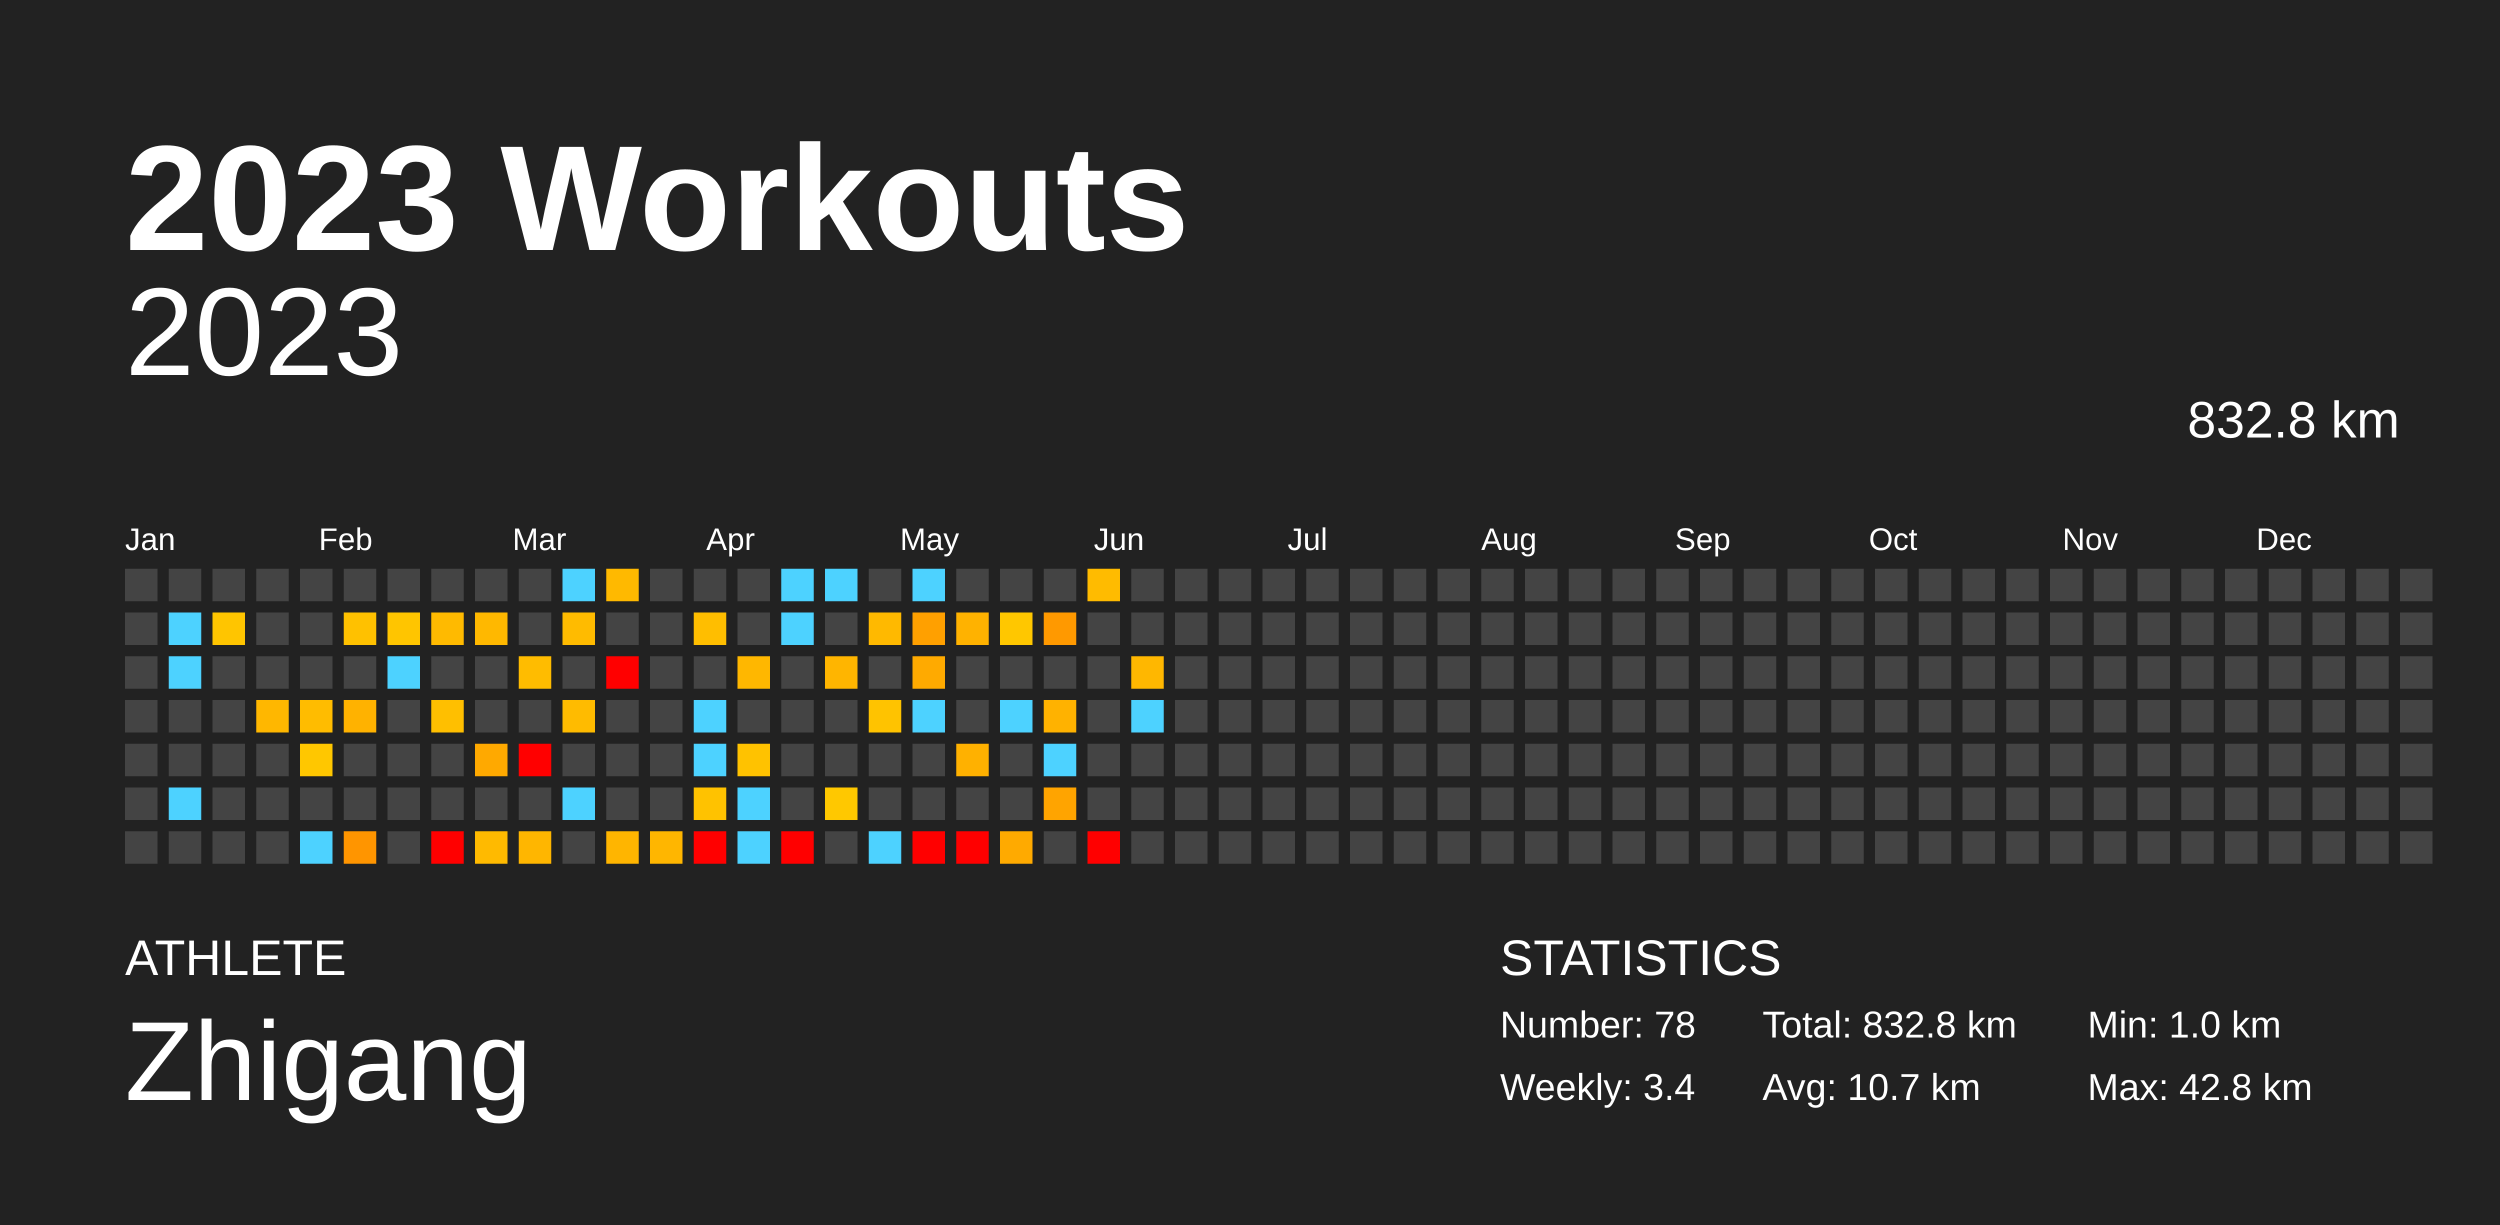
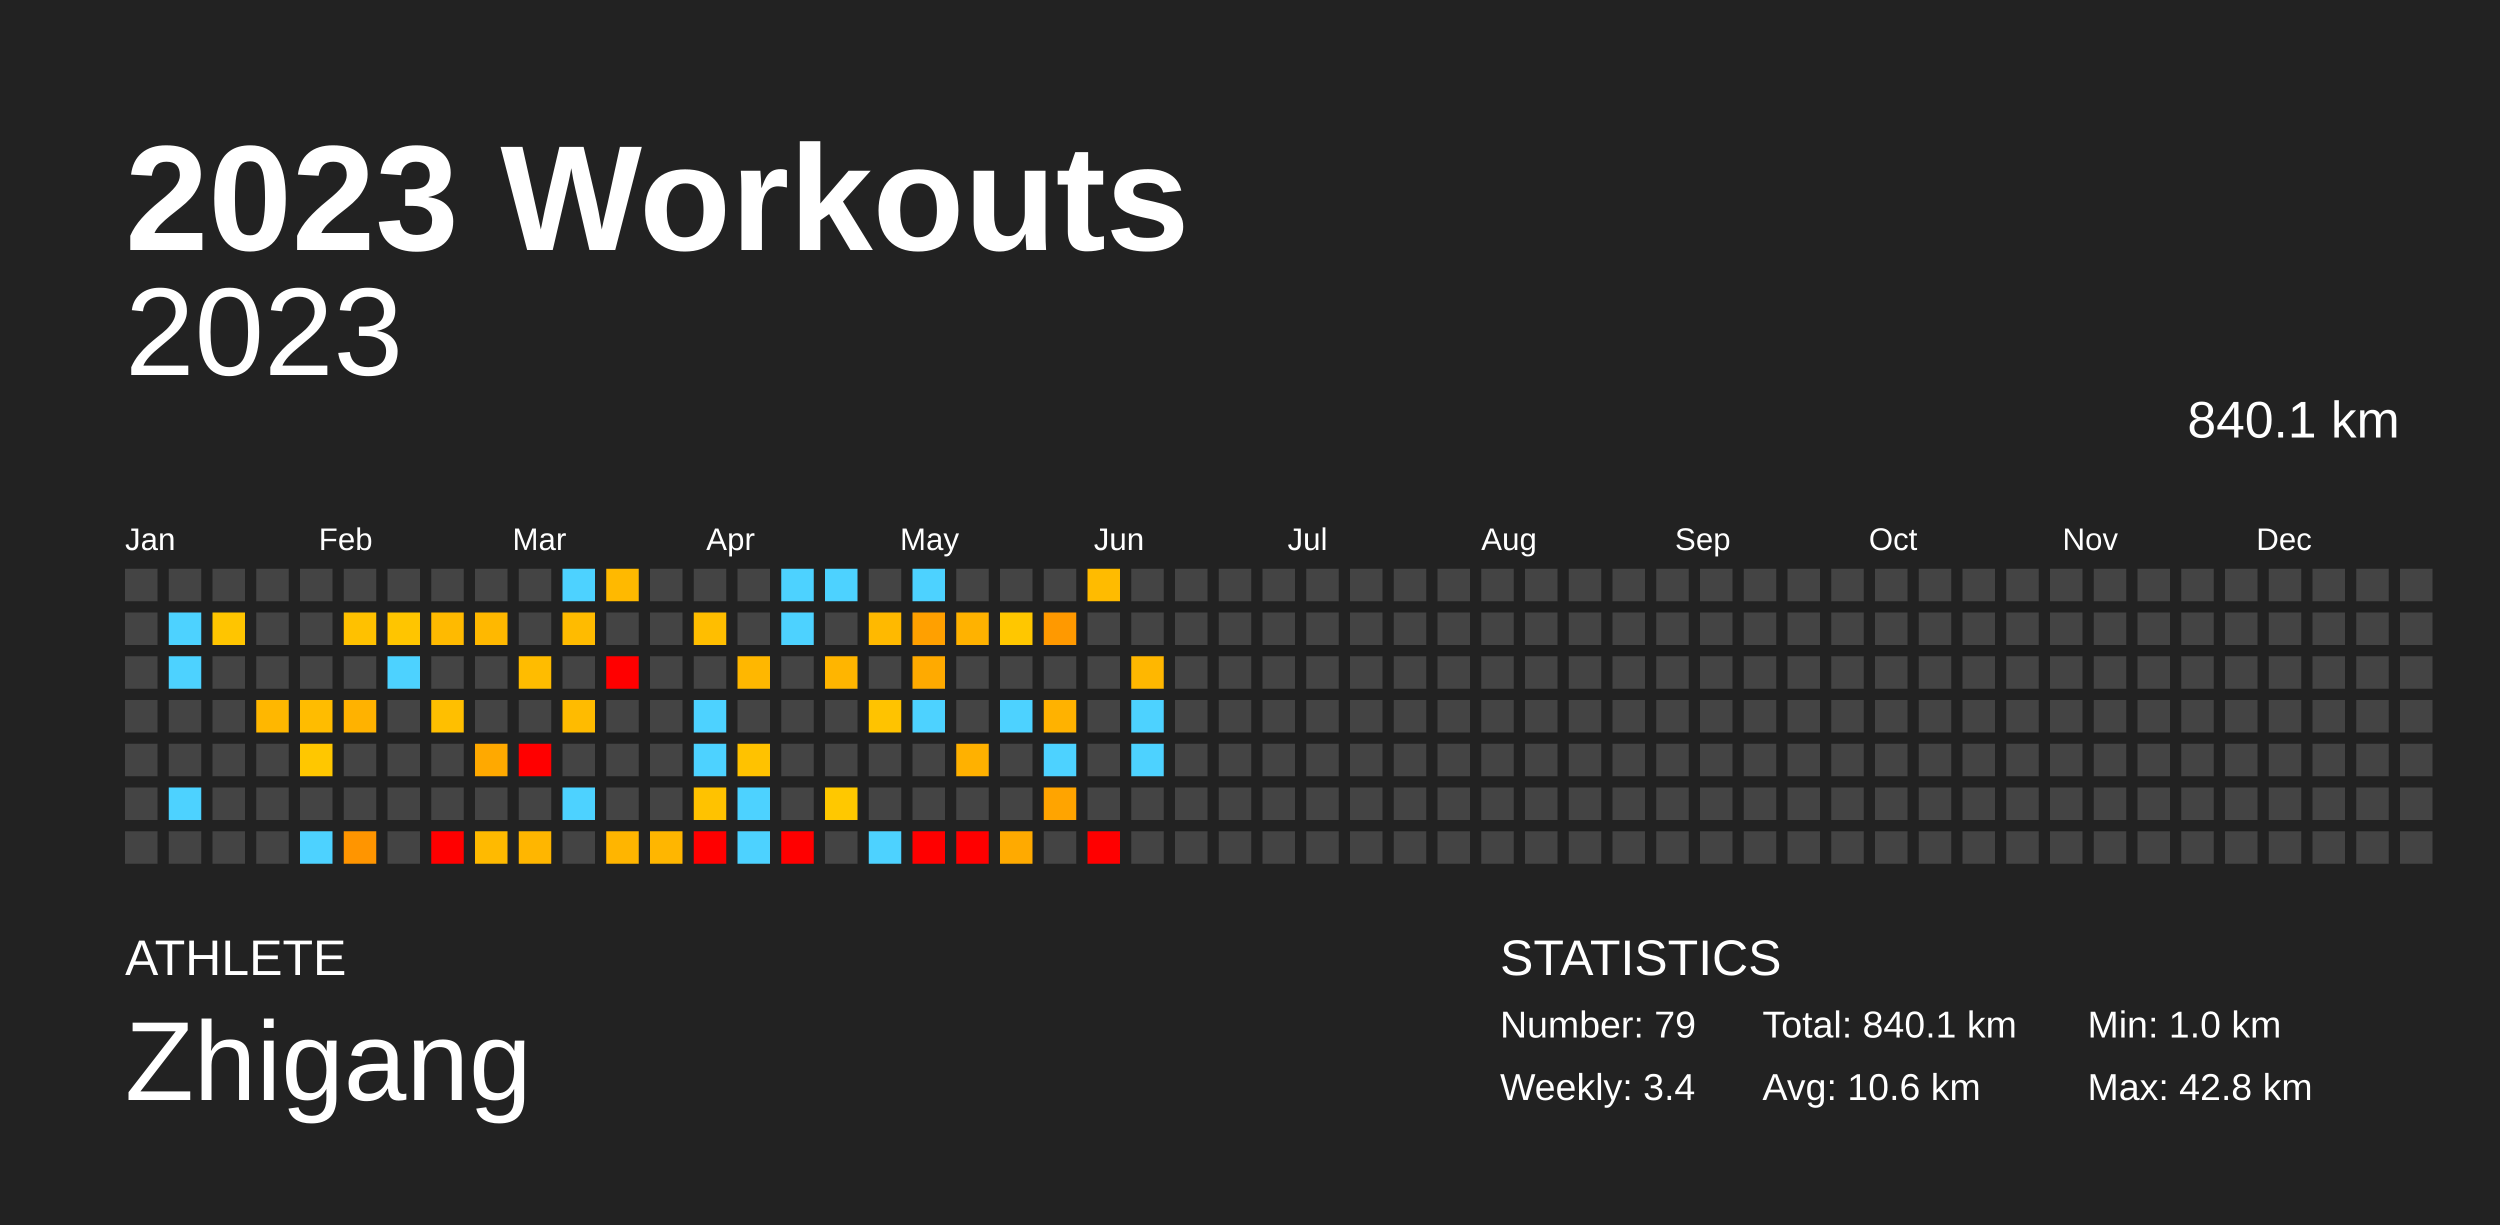
<svg xmlns="http://www.w3.org/2000/svg" baseProfile="full" height="98mm" version="1.1" viewBox="0,0,200,98" width="200mm">
  <defs />
  <rect fill="#222222" height="98" width="200" x="0" y="0" />
  <text fill="#FFFFFF" style="font-size:12px; font-family:Arial; font-weight:bold;" x="10" y="20">2023 Workouts</text>
  <text fill="#FFFFFF" style="font-size:4px; font-family:Arial" x="10" y="78">ATHLETE</text>
  <text fill="#FFFFFF" style="font-size:9px; font-family:Arial" x="10" y="88">Zhigang</text>
  <text fill="#FFFFFF" style="font-size:4px; font-family:Arial" x="120" y="78">STATISTICS</text>
-   <text fill="#FFFFFF" style="font-size:3px; font-family:Arial" x="120" y="83">Number: 78</text>
+   <text fill="#FFFFFF" style="font-size:3px; font-family:Arial" x="120" y="83">Number: 79</text>
  <text fill="#FFFFFF" style="font-size:3px; font-family:Arial" x="120" y="88">Weekly: 3.4</text>
-   <text fill="#FFFFFF" style="font-size:3px; font-family:Arial" x="141" y="83">Total: 832.8 km</text>
-   <text fill="#FFFFFF" style="font-size:3px; font-family:Arial" x="141" y="88">Avg: 10.7 km</text>
+   <text fill="#FFFFFF" style="font-size:3px; font-family:Arial" x="141" y="83">Total: 840.1 km</text>
+   <text fill="#FFFFFF" style="font-size:3px; font-family:Arial" x="141" y="88">Avg: 10.6 km</text>
  <text fill="#FFFFFF" style="font-size:3px; font-family:Arial" x="167" y="83">Min: 1.0 km</text>
  <text fill="#FFFFFF" style="font-size:3px; font-family:Arial" x="167" y="88">Max: 42.8 km</text>
  <text alignment-baseline="hanging" fill="#FFFFFF" style="font-size:10.0px; font-family:Arial;" x="10" y="30">2023</text>
-   <text alignment-baseline="hanging" fill="#FFFFFF" style="font-size:4.125px; font-family:Arial;" x="175" y="35">832.8 km</text>
+   <text alignment-baseline="hanging" fill="#FFFFFF" style="font-size:4.125px; font-family:Arial;" x="175" y="35">840.1 km</text>
  <text fill="#FFFFFF" style="font-size:2.5px; font-family:Arial" x="10.0" y="44">Jan</text>
  <text fill="#FFFFFF" style="font-size:2.5px; font-family:Arial" x="25.5" y="44">Feb</text>
  <text fill="#FFFFFF" style="font-size:2.5px; font-family:Arial" x="41.0" y="44">Mar</text>
  <text fill="#FFFFFF" style="font-size:2.5px; font-family:Arial" x="56.5" y="44">Apr</text>
  <text fill="#FFFFFF" style="font-size:2.5px; font-family:Arial" x="72.0" y="44">May</text>
  <text fill="#FFFFFF" style="font-size:2.5px; font-family:Arial" x="87.5" y="44">Jun</text>
  <text fill="#FFFFFF" style="font-size:2.5px; font-family:Arial" x="103.0" y="44">Jul</text>
  <text fill="#FFFFFF" style="font-size:2.5px; font-family:Arial" x="118.5" y="44">Aug</text>
  <text fill="#FFFFFF" style="font-size:2.5px; font-family:Arial" x="134.0" y="44">Sep</text>
  <text fill="#FFFFFF" style="font-size:2.5px; font-family:Arial" x="149.5" y="44">Oct</text>
  <text fill="#FFFFFF" style="font-size:2.5px; font-family:Arial" x="165.0" y="44">Nov</text>
  <text fill="#FFFFFF" style="font-size:2.5px; font-family:Arial" x="180.5" y="44">Dec</text>
  <rect fill="#444444" height="2.6" width="2.6" x="10.0" y="45.5" />
  <rect fill="#444444" height="2.6" width="2.6" x="10.0" y="49.0" />
  <rect fill="#444444" height="2.6" width="2.6" x="10.0" y="52.5" />
  <rect fill="#444444" height="2.6" width="2.6" x="10.0" y="56.0" />
  <rect fill="#444444" height="2.6" width="2.6" x="10.0" y="59.5" />
  <rect fill="#444444" height="2.6" width="2.6" x="10.0" y="63.0" />
  <rect fill="#444444" height="2.6" width="2.6" x="10.0" y="66.5" />
  <rect fill="#444444" height="2.6" width="2.6" x="13.5" y="45.5" />
  <rect fill="#4dd2ff" height="2.6" width="2.6" x="13.5" y="49.0" />
  <rect fill="#4dd2ff" height="2.6" width="2.6" x="13.5" y="52.5" />
  <rect fill="#444444" height="2.6" width="2.6" x="13.5" y="56.0" />
  <rect fill="#444444" height="2.6" width="2.6" x="13.5" y="59.5" />
  <rect fill="#4dd2ff" height="2.6" width="2.6" x="13.5" y="63.0" />
  <rect fill="#444444" height="2.6" width="2.6" x="13.5" y="66.5" />
  <rect fill="#444444" height="2.6" width="2.6" x="17.0" y="45.5" />
  <rect fill="#ffc500" height="2.6" width="2.6" x="17.0" y="49.0" />
  <rect fill="#444444" height="2.6" width="2.6" x="17.0" y="52.5" />
  <rect fill="#444444" height="2.6" width="2.6" x="17.0" y="56.0" />
  <rect fill="#444444" height="2.6" width="2.6" x="17.0" y="59.5" />
  <rect fill="#444444" height="2.6" width="2.6" x="17.0" y="63.0" />
  <rect fill="#444444" height="2.6" width="2.6" x="17.0" y="66.5" />
  <rect fill="#444444" height="2.6" width="2.6" x="20.5" y="45.5" />
  <rect fill="#444444" height="2.6" width="2.6" x="20.5" y="49.0" />
  <rect fill="#444444" height="2.6" width="2.6" x="20.5" y="52.5" />
  <rect fill="#ffb700" height="2.6" width="2.6" x="20.5" y="56.0" />
  <rect fill="#444444" height="2.6" width="2.6" x="20.5" y="59.5" />
  <rect fill="#444444" height="2.6" width="2.6" x="20.5" y="63.0" />
  <rect fill="#444444" height="2.6" width="2.6" x="20.5" y="66.5" />
  <rect fill="#444444" height="2.6" width="2.6" x="24.0" y="45.5" />
  <rect fill="#444444" height="2.6" width="2.6" x="24.0" y="49.0" />
  <rect fill="#444444" height="2.6" width="2.6" x="24.0" y="52.5" />
  <rect fill="#ffbc00" height="2.6" width="2.6" x="24.0" y="56.0" />
  <rect fill="#ffc700" height="2.6" width="2.6" x="24.0" y="59.5" />
  <rect fill="#444444" height="2.6" width="2.6" x="24.0" y="63.0" />
  <rect fill="#4dd2ff" height="2.6" width="2.6" x="24.0" y="66.5" />
  <rect fill="#444444" height="2.6" width="2.6" x="27.5" y="45.5" />
  <rect fill="#ffc100" height="2.6" width="2.6" x="27.5" y="49.0" />
  <rect fill="#444444" height="2.6" width="2.6" x="27.5" y="52.5" />
  <rect fill="#ffb200" height="2.6" width="2.6" x="27.5" y="56.0" />
  <rect fill="#444444" height="2.6" width="2.6" x="27.5" y="59.5" />
  <rect fill="#444444" height="2.6" width="2.6" x="27.5" y="63.0" />
  <rect fill="#ff9500" height="2.6" width="2.6" x="27.5" y="66.5" />
  <rect fill="#444444" height="2.6" width="2.6" x="31.0" y="45.5" />
  <rect fill="#ffc500" height="2.6" width="2.6" x="31.0" y="49.0" />
  <rect fill="#4dd2ff" height="2.6" width="2.6" x="31.0" y="52.5" />
  <rect fill="#444444" height="2.6" width="2.6" x="31.0" y="56.0" />
  <rect fill="#444444" height="2.6" width="2.6" x="31.0" y="59.5" />
  <rect fill="#444444" height="2.6" width="2.6" x="31.0" y="63.0" />
  <rect fill="#444444" height="2.6" width="2.6" x="31.0" y="66.5" />
  <rect fill="#444444" height="2.6" width="2.6" x="34.5" y="45.5" />
  <rect fill="#ffba00" height="2.6" width="2.6" x="34.5" y="49.0" />
  <rect fill="#444444" height="2.6" width="2.6" x="34.5" y="52.5" />
  <rect fill="#ffbf00" height="2.6" width="2.6" x="34.5" y="56.0" />
  <rect fill="#444444" height="2.6" width="2.6" x="34.5" y="59.5" />
  <rect fill="#444444" height="2.6" width="2.6" x="34.5" y="63.0" />
  <rect fill="red" height="2.6" width="2.6" x="34.5" y="66.5" />
  <rect fill="#444444" height="2.6" width="2.6" x="38.0" y="45.5" />
  <rect fill="#ffb800" height="2.6" width="2.6" x="38.0" y="49.0" />
  <rect fill="#444444" height="2.6" width="2.6" x="38.0" y="52.5" />
  <rect fill="#444444" height="2.6" width="2.6" x="38.0" y="56.0" />
  <rect fill="#ffa900" height="2.6" width="2.6" x="38.0" y="59.5" />
  <rect fill="#444444" height="2.6" width="2.6" x="38.0" y="63.0" />
  <rect fill="#ffba00" height="2.6" width="2.6" x="38.0" y="66.5" />
  <rect fill="#444444" height="2.6" width="2.6" x="41.5" y="45.5" />
  <rect fill="#444444" height="2.6" width="2.6" x="41.5" y="49.0" />
  <rect fill="#ffbc00" height="2.6" width="2.6" x="41.5" y="52.5" />
  <rect fill="#444444" height="2.6" width="2.6" x="41.5" y="56.0" />
  <rect fill="red" height="2.6" width="2.6" x="41.5" y="59.5" />
  <rect fill="#444444" height="2.6" width="2.6" x="41.5" y="63.0" />
  <rect fill="#ffb600" height="2.6" width="2.6" x="41.5" y="66.5" />
  <rect fill="#4dd2ff" height="2.6" width="2.6" x="45.0" y="45.5" />
  <rect fill="#ffbb00" height="2.6" width="2.6" x="45.0" y="49.0" />
  <rect fill="#444444" height="2.6" width="2.6" x="45.0" y="52.5" />
  <rect fill="#ffbb00" height="2.6" width="2.6" x="45.0" y="56.0" />
  <rect fill="#444444" height="2.6" width="2.6" x="45.0" y="59.5" />
  <rect fill="#4dd2ff" height="2.6" width="2.6" x="45.0" y="63.0" />
  <rect fill="#444444" height="2.6" width="2.6" x="45.0" y="66.5" />
  <rect fill="#ffb900" height="2.6" width="2.6" x="48.5" y="45.5" />
  <rect fill="#444444" height="2.6" width="2.6" x="48.5" y="49.0" />
  <rect fill="red" height="2.6" width="2.6" x="48.5" y="52.5" />
  <rect fill="#444444" height="2.6" width="2.6" x="48.5" y="56.0" />
  <rect fill="#444444" height="2.6" width="2.6" x="48.5" y="59.5" />
  <rect fill="#444444" height="2.6" width="2.6" x="48.5" y="63.0" />
  <rect fill="#ffb500" height="2.6" width="2.6" x="48.5" y="66.5" />
  <rect fill="#444444" height="2.6" width="2.6" x="52.0" y="45.5" />
  <rect fill="#444444" height="2.6" width="2.6" x="52.0" y="49.0" />
  <rect fill="#444444" height="2.6" width="2.6" x="52.0" y="52.5" />
  <rect fill="#444444" height="2.6" width="2.6" x="52.0" y="56.0" />
  <rect fill="#444444" height="2.6" width="2.6" x="52.0" y="59.5" />
  <rect fill="#444444" height="2.6" width="2.6" x="52.0" y="63.0" />
  <rect fill="#ffb600" height="2.6" width="2.6" x="52.0" y="66.5" />
  <rect fill="#444444" height="2.6" width="2.6" x="55.5" y="45.5" />
  <rect fill="#ffbe00" height="2.6" width="2.6" x="55.5" y="49.0" />
  <rect fill="#444444" height="2.6" width="2.6" x="55.5" y="52.5" />
  <rect fill="#4dd2ff" height="2.6" width="2.6" x="55.5" y="56.0" />
  <rect fill="#4dd2ff" height="2.6" width="2.6" x="55.5" y="59.5" />
  <rect fill="#ffc200" height="2.6" width="2.6" x="55.5" y="63.0" />
  <rect fill="red" height="2.6" width="2.6" x="55.5" y="66.5" />
  <rect fill="#444444" height="2.6" width="2.6" x="59.0" y="45.5" />
  <rect fill="#444444" height="2.6" width="2.6" x="59.0" y="49.0" />
  <rect fill="#ffb700" height="2.6" width="2.6" x="59.0" y="52.5" />
  <rect fill="#444444" height="2.6" width="2.6" x="59.0" y="56.0" />
  <rect fill="#ffc200" height="2.6" width="2.6" x="59.0" y="59.5" />
  <rect fill="#4dd2ff" height="2.6" width="2.6" x="59.0" y="63.0" />
  <rect fill="#4dd2ff" height="2.6" width="2.6" x="59.0" y="66.5" />
  <rect fill="#4dd2ff" height="2.6" width="2.6" x="62.5" y="45.5" />
  <rect fill="#4dd2ff" height="2.6" width="2.6" x="62.5" y="49.0" />
  <rect fill="#444444" height="2.6" width="2.6" x="62.5" y="52.5" />
  <rect fill="#444444" height="2.6" width="2.6" x="62.5" y="56.0" />
  <rect fill="#444444" height="2.6" width="2.6" x="62.5" y="59.5" />
  <rect fill="#444444" height="2.6" width="2.6" x="62.5" y="63.0" />
  <rect fill="red" height="2.6" width="2.6" x="62.5" y="66.5" />
  <rect fill="#4dd2ff" height="2.6" width="2.6" x="66.0" y="45.5" />
  <rect fill="#444444" height="2.6" width="2.6" x="66.0" y="49.0" />
  <rect fill="#ffb500" height="2.6" width="2.6" x="66.0" y="52.5" />
  <rect fill="#444444" height="2.6" width="2.6" x="66.0" y="56.0" />
  <rect fill="#444444" height="2.6" width="2.6" x="66.0" y="59.5" />
  <rect fill="#ffc800" height="2.6" width="2.6" x="66.0" y="63.0" />
  <rect fill="#444444" height="2.6" width="2.6" x="66.0" y="66.5" />
  <rect fill="#444444" height="2.6" width="2.6" x="69.5" y="45.5" />
  <rect fill="#ffb900" height="2.6" width="2.6" x="69.5" y="49.0" />
  <rect fill="#444444" height="2.6" width="2.6" x="69.5" y="52.5" />
  <rect fill="#ffc300" height="2.6" width="2.6" x="69.5" y="56.0" />
  <rect fill="#444444" height="2.6" width="2.6" x="69.5" y="59.5" />
  <rect fill="#444444" height="2.6" width="2.6" x="69.5" y="63.0" />
  <rect fill="#4dd2ff" height="2.6" width="2.6" x="69.5" y="66.5" />
  <rect fill="#4dd2ff" height="2.6" width="2.6" x="73.0" y="45.5" />
  <rect fill="#ffa000" height="2.6" width="2.6" x="73.0" y="49.0" />
  <rect fill="#ffaa00" height="2.6" width="2.6" x="73.0" y="52.5" />
  <rect fill="#4dd2ff" height="2.6" width="2.6" x="73.0" y="56.0" />
  <rect fill="#444444" height="2.6" width="2.6" x="73.0" y="59.5" />
  <rect fill="#444444" height="2.6" width="2.6" x="73.0" y="63.0" />
  <rect fill="red" height="2.6" width="2.6" x="73.0" y="66.5" />
  <rect fill="#444444" height="2.6" width="2.6" x="76.5" y="45.5" />
  <rect fill="#ffb200" height="2.6" width="2.6" x="76.5" y="49.0" />
  <rect fill="#444444" height="2.6" width="2.6" x="76.5" y="52.5" />
  <rect fill="#444444" height="2.6" width="2.6" x="76.5" y="56.0" />
  <rect fill="#ffb100" height="2.6" width="2.6" x="76.5" y="59.5" />
  <rect fill="#444444" height="2.6" width="2.6" x="76.5" y="63.0" />
  <rect fill="red" height="2.6" width="2.6" x="76.5" y="66.5" />
  <rect fill="#444444" height="2.6" width="2.6" x="80.0" y="45.5" />
  <rect fill="#ffc700" height="2.6" width="2.6" x="80.0" y="49.0" />
  <rect fill="#444444" height="2.6" width="2.6" x="80.0" y="52.5" />
  <rect fill="#4dd2ff" height="2.6" width="2.6" x="80.0" y="56.0" />
  <rect fill="#444444" height="2.6" width="2.6" x="80.0" y="59.5" />
  <rect fill="#444444" height="2.6" width="2.6" x="80.0" y="63.0" />
  <rect fill="#ffaa00" height="2.6" width="2.6" x="80.0" y="66.5" />
  <rect fill="#444444" height="2.6" width="2.6" x="83.5" y="45.5" />
  <rect fill="#ff9900" height="2.6" width="2.6" x="83.5" y="49.0" />
  <rect fill="#444444" height="2.6" width="2.6" x="83.5" y="52.5" />
  <rect fill="#ffb200" height="2.6" width="2.6" x="83.5" y="56.0" />
  <rect fill="#4dd2ff" height="2.6" width="2.6" x="83.5" y="59.5" />
  <rect fill="#ffa400" height="2.6" width="2.6" x="83.5" y="63.0" />
  <rect fill="#444444" height="2.6" width="2.6" x="83.5" y="66.5" />
  <rect fill="#ffbb00" height="2.6" width="2.6" x="87.0" y="45.5" />
  <rect fill="#444444" height="2.6" width="2.6" x="87.0" y="49.0" />
  <rect fill="#444444" height="2.6" width="2.6" x="87.0" y="52.5" />
  <rect fill="#444444" height="2.6" width="2.6" x="87.0" y="56.0" />
  <rect fill="#444444" height="2.6" width="2.6" x="87.0" y="59.5" />
  <rect fill="#444444" height="2.6" width="2.6" x="87.0" y="63.0" />
  <rect fill="red" height="2.6" width="2.6" x="87.0" y="66.5" />
  <rect fill="#444444" height="2.6" width="2.6" x="90.5" y="45.5" />
  <rect fill="#444444" height="2.6" width="2.6" x="90.5" y="49.0" />
  <rect fill="#ffb700" height="2.6" width="2.6" x="90.5" y="52.5" />
  <rect fill="#4dd2ff" height="2.6" width="2.6" x="90.5" y="56.0" />
-   <rect fill="#444444" height="2.6" width="2.6" x="90.5" y="59.5" />
+   <rect fill="#4dd2ff" height="2.6" width="2.6" x="90.5" y="59.5" />
  <rect fill="#444444" height="2.6" width="2.6" x="90.5" y="63.0" />
  <rect fill="#444444" height="2.6" width="2.6" x="90.5" y="66.5" />
  <rect fill="#444444" height="2.6" width="2.6" x="94.0" y="45.5" />
  <rect fill="#444444" height="2.6" width="2.6" x="94.0" y="49.0" />
  <rect fill="#444444" height="2.6" width="2.6" x="94.0" y="52.5" />
  <rect fill="#444444" height="2.6" width="2.6" x="94.0" y="56.0" />
  <rect fill="#444444" height="2.6" width="2.6" x="94.0" y="59.5" />
  <rect fill="#444444" height="2.6" width="2.6" x="94.0" y="63.0" />
  <rect fill="#444444" height="2.6" width="2.6" x="94.0" y="66.5" />
  <rect fill="#444444" height="2.6" width="2.6" x="97.5" y="45.5" />
  <rect fill="#444444" height="2.6" width="2.6" x="97.5" y="49.0" />
  <rect fill="#444444" height="2.6" width="2.6" x="97.5" y="52.5" />
  <rect fill="#444444" height="2.6" width="2.6" x="97.5" y="56.0" />
  <rect fill="#444444" height="2.6" width="2.6" x="97.5" y="59.5" />
  <rect fill="#444444" height="2.6" width="2.6" x="97.5" y="63.0" />
  <rect fill="#444444" height="2.6" width="2.6" x="97.5" y="66.5" />
  <rect fill="#444444" height="2.6" width="2.6" x="101.0" y="45.5" />
  <rect fill="#444444" height="2.6" width="2.6" x="101.0" y="49.0" />
  <rect fill="#444444" height="2.6" width="2.6" x="101.0" y="52.5" />
  <rect fill="#444444" height="2.6" width="2.6" x="101.0" y="56.0" />
  <rect fill="#444444" height="2.6" width="2.6" x="101.0" y="59.5" />
  <rect fill="#444444" height="2.6" width="2.6" x="101.0" y="63.0" />
  <rect fill="#444444" height="2.6" width="2.6" x="101.0" y="66.5" />
  <rect fill="#444444" height="2.6" width="2.6" x="104.5" y="45.5" />
  <rect fill="#444444" height="2.6" width="2.6" x="104.5" y="49.0" />
  <rect fill="#444444" height="2.6" width="2.6" x="104.5" y="52.5" />
  <rect fill="#444444" height="2.6" width="2.6" x="104.5" y="56.0" />
  <rect fill="#444444" height="2.6" width="2.6" x="104.5" y="59.5" />
  <rect fill="#444444" height="2.6" width="2.6" x="104.5" y="63.0" />
  <rect fill="#444444" height="2.6" width="2.6" x="104.5" y="66.5" />
  <rect fill="#444444" height="2.6" width="2.6" x="108.0" y="45.5" />
  <rect fill="#444444" height="2.6" width="2.6" x="108.0" y="49.0" />
  <rect fill="#444444" height="2.6" width="2.6" x="108.0" y="52.5" />
  <rect fill="#444444" height="2.6" width="2.6" x="108.0" y="56.0" />
  <rect fill="#444444" height="2.6" width="2.6" x="108.0" y="59.5" />
  <rect fill="#444444" height="2.6" width="2.6" x="108.0" y="63.0" />
  <rect fill="#444444" height="2.6" width="2.6" x="108.0" y="66.5" />
  <rect fill="#444444" height="2.6" width="2.6" x="111.5" y="45.5" />
  <rect fill="#444444" height="2.6" width="2.6" x="111.5" y="49.0" />
  <rect fill="#444444" height="2.6" width="2.6" x="111.5" y="52.5" />
  <rect fill="#444444" height="2.6" width="2.6" x="111.5" y="56.0" />
  <rect fill="#444444" height="2.6" width="2.6" x="111.5" y="59.5" />
  <rect fill="#444444" height="2.6" width="2.6" x="111.5" y="63.0" />
  <rect fill="#444444" height="2.6" width="2.6" x="111.5" y="66.5" />
  <rect fill="#444444" height="2.6" width="2.6" x="115.0" y="45.5" />
  <rect fill="#444444" height="2.6" width="2.6" x="115.0" y="49.0" />
  <rect fill="#444444" height="2.6" width="2.6" x="115.0" y="52.5" />
  <rect fill="#444444" height="2.6" width="2.6" x="115.0" y="56.0" />
  <rect fill="#444444" height="2.6" width="2.6" x="115.0" y="59.5" />
  <rect fill="#444444" height="2.6" width="2.6" x="115.0" y="63.0" />
  <rect fill="#444444" height="2.6" width="2.6" x="115.0" y="66.5" />
  <rect fill="#444444" height="2.6" width="2.6" x="118.5" y="45.5" />
  <rect fill="#444444" height="2.6" width="2.6" x="118.5" y="49.0" />
  <rect fill="#444444" height="2.6" width="2.6" x="118.5" y="52.5" />
  <rect fill="#444444" height="2.6" width="2.6" x="118.5" y="56.0" />
  <rect fill="#444444" height="2.6" width="2.6" x="118.5" y="59.5" />
  <rect fill="#444444" height="2.6" width="2.6" x="118.5" y="63.0" />
  <rect fill="#444444" height="2.6" width="2.6" x="118.5" y="66.5" />
  <rect fill="#444444" height="2.6" width="2.6" x="122.0" y="45.5" />
  <rect fill="#444444" height="2.6" width="2.6" x="122.0" y="49.0" />
  <rect fill="#444444" height="2.6" width="2.6" x="122.0" y="52.5" />
  <rect fill="#444444" height="2.6" width="2.6" x="122.0" y="56.0" />
  <rect fill="#444444" height="2.6" width="2.6" x="122.0" y="59.5" />
  <rect fill="#444444" height="2.6" width="2.6" x="122.0" y="63.0" />
  <rect fill="#444444" height="2.6" width="2.6" x="122.0" y="66.5" />
  <rect fill="#444444" height="2.6" width="2.6" x="125.5" y="45.5" />
  <rect fill="#444444" height="2.6" width="2.6" x="125.5" y="49.0" />
  <rect fill="#444444" height="2.6" width="2.6" x="125.5" y="52.5" />
  <rect fill="#444444" height="2.6" width="2.6" x="125.5" y="56.0" />
  <rect fill="#444444" height="2.6" width="2.6" x="125.5" y="59.5" />
  <rect fill="#444444" height="2.6" width="2.6" x="125.5" y="63.0" />
  <rect fill="#444444" height="2.6" width="2.6" x="125.5" y="66.5" />
  <rect fill="#444444" height="2.6" width="2.6" x="129.0" y="45.5" />
  <rect fill="#444444" height="2.6" width="2.6" x="129.0" y="49.0" />
  <rect fill="#444444" height="2.6" width="2.6" x="129.0" y="52.5" />
  <rect fill="#444444" height="2.6" width="2.6" x="129.0" y="56.0" />
  <rect fill="#444444" height="2.6" width="2.6" x="129.0" y="59.5" />
  <rect fill="#444444" height="2.6" width="2.6" x="129.0" y="63.0" />
  <rect fill="#444444" height="2.6" width="2.6" x="129.0" y="66.5" />
  <rect fill="#444444" height="2.6" width="2.6" x="132.5" y="45.5" />
  <rect fill="#444444" height="2.6" width="2.6" x="132.5" y="49.0" />
  <rect fill="#444444" height="2.6" width="2.6" x="132.5" y="52.5" />
  <rect fill="#444444" height="2.6" width="2.6" x="132.5" y="56.0" />
  <rect fill="#444444" height="2.6" width="2.6" x="132.5" y="59.5" />
  <rect fill="#444444" height="2.6" width="2.6" x="132.5" y="63.0" />
  <rect fill="#444444" height="2.6" width="2.6" x="132.5" y="66.5" />
  <rect fill="#444444" height="2.6" width="2.6" x="136.0" y="45.5" />
  <rect fill="#444444" height="2.6" width="2.6" x="136.0" y="49.0" />
  <rect fill="#444444" height="2.6" width="2.6" x="136.0" y="52.5" />
  <rect fill="#444444" height="2.6" width="2.6" x="136.0" y="56.0" />
  <rect fill="#444444" height="2.6" width="2.6" x="136.0" y="59.5" />
  <rect fill="#444444" height="2.6" width="2.6" x="136.0" y="63.0" />
  <rect fill="#444444" height="2.6" width="2.6" x="136.0" y="66.5" />
  <rect fill="#444444" height="2.6" width="2.6" x="139.5" y="45.5" />
  <rect fill="#444444" height="2.6" width="2.6" x="139.5" y="49.0" />
  <rect fill="#444444" height="2.6" width="2.6" x="139.5" y="52.5" />
  <rect fill="#444444" height="2.6" width="2.6" x="139.5" y="56.0" />
  <rect fill="#444444" height="2.6" width="2.6" x="139.5" y="59.5" />
  <rect fill="#444444" height="2.6" width="2.6" x="139.5" y="63.0" />
  <rect fill="#444444" height="2.6" width="2.6" x="139.5" y="66.5" />
  <rect fill="#444444" height="2.6" width="2.6" x="143.0" y="45.5" />
  <rect fill="#444444" height="2.6" width="2.6" x="143.0" y="49.0" />
  <rect fill="#444444" height="2.6" width="2.6" x="143.0" y="52.5" />
  <rect fill="#444444" height="2.6" width="2.6" x="143.0" y="56.0" />
  <rect fill="#444444" height="2.6" width="2.6" x="143.0" y="59.5" />
  <rect fill="#444444" height="2.6" width="2.6" x="143.0" y="63.0" />
  <rect fill="#444444" height="2.6" width="2.6" x="143.0" y="66.5" />
  <rect fill="#444444" height="2.6" width="2.6" x="146.5" y="45.5" />
  <rect fill="#444444" height="2.6" width="2.6" x="146.5" y="49.0" />
  <rect fill="#444444" height="2.6" width="2.6" x="146.5" y="52.5" />
  <rect fill="#444444" height="2.6" width="2.6" x="146.5" y="56.0" />
  <rect fill="#444444" height="2.6" width="2.6" x="146.5" y="59.5" />
  <rect fill="#444444" height="2.6" width="2.6" x="146.5" y="63.0" />
  <rect fill="#444444" height="2.6" width="2.6" x="146.5" y="66.5" />
  <rect fill="#444444" height="2.6" width="2.6" x="150.0" y="45.5" />
  <rect fill="#444444" height="2.6" width="2.6" x="150.0" y="49.0" />
  <rect fill="#444444" height="2.6" width="2.6" x="150.0" y="52.5" />
  <rect fill="#444444" height="2.6" width="2.6" x="150.0" y="56.0" />
  <rect fill="#444444" height="2.6" width="2.6" x="150.0" y="59.5" />
  <rect fill="#444444" height="2.6" width="2.6" x="150.0" y="63.0" />
  <rect fill="#444444" height="2.6" width="2.6" x="150.0" y="66.5" />
  <rect fill="#444444" height="2.6" width="2.6" x="153.5" y="45.5" />
  <rect fill="#444444" height="2.6" width="2.6" x="153.5" y="49.0" />
  <rect fill="#444444" height="2.6" width="2.6" x="153.5" y="52.5" />
  <rect fill="#444444" height="2.6" width="2.6" x="153.5" y="56.0" />
  <rect fill="#444444" height="2.6" width="2.6" x="153.5" y="59.5" />
  <rect fill="#444444" height="2.6" width="2.6" x="153.5" y="63.0" />
  <rect fill="#444444" height="2.6" width="2.6" x="153.5" y="66.5" />
  <rect fill="#444444" height="2.6" width="2.6" x="157.0" y="45.5" />
  <rect fill="#444444" height="2.6" width="2.6" x="157.0" y="49.0" />
  <rect fill="#444444" height="2.6" width="2.6" x="157.0" y="52.5" />
  <rect fill="#444444" height="2.6" width="2.6" x="157.0" y="56.0" />
  <rect fill="#444444" height="2.6" width="2.6" x="157.0" y="59.5" />
  <rect fill="#444444" height="2.6" width="2.6" x="157.0" y="63.0" />
  <rect fill="#444444" height="2.6" width="2.6" x="157.0" y="66.5" />
  <rect fill="#444444" height="2.6" width="2.6" x="160.5" y="45.5" />
  <rect fill="#444444" height="2.6" width="2.6" x="160.5" y="49.0" />
  <rect fill="#444444" height="2.6" width="2.6" x="160.5" y="52.5" />
  <rect fill="#444444" height="2.6" width="2.6" x="160.5" y="56.0" />
  <rect fill="#444444" height="2.6" width="2.6" x="160.5" y="59.5" />
  <rect fill="#444444" height="2.6" width="2.6" x="160.5" y="63.0" />
  <rect fill="#444444" height="2.6" width="2.6" x="160.5" y="66.5" />
  <rect fill="#444444" height="2.6" width="2.6" x="164.0" y="45.5" />
  <rect fill="#444444" height="2.6" width="2.6" x="164.0" y="49.0" />
  <rect fill="#444444" height="2.6" width="2.6" x="164.0" y="52.5" />
  <rect fill="#444444" height="2.6" width="2.6" x="164.0" y="56.0" />
  <rect fill="#444444" height="2.6" width="2.6" x="164.0" y="59.5" />
  <rect fill="#444444" height="2.6" width="2.6" x="164.0" y="63.0" />
  <rect fill="#444444" height="2.6" width="2.6" x="164.0" y="66.5" />
  <rect fill="#444444" height="2.6" width="2.6" x="167.5" y="45.5" />
  <rect fill="#444444" height="2.6" width="2.6" x="167.5" y="49.0" />
  <rect fill="#444444" height="2.6" width="2.6" x="167.5" y="52.5" />
  <rect fill="#444444" height="2.6" width="2.6" x="167.5" y="56.0" />
  <rect fill="#444444" height="2.6" width="2.6" x="167.5" y="59.5" />
  <rect fill="#444444" height="2.6" width="2.6" x="167.5" y="63.0" />
  <rect fill="#444444" height="2.6" width="2.6" x="167.5" y="66.5" />
  <rect fill="#444444" height="2.6" width="2.6" x="171.0" y="45.5" />
  <rect fill="#444444" height="2.6" width="2.6" x="171.0" y="49.0" />
  <rect fill="#444444" height="2.6" width="2.6" x="171.0" y="52.5" />
  <rect fill="#444444" height="2.6" width="2.6" x="171.0" y="56.0" />
  <rect fill="#444444" height="2.6" width="2.6" x="171.0" y="59.5" />
  <rect fill="#444444" height="2.6" width="2.6" x="171.0" y="63.0" />
  <rect fill="#444444" height="2.6" width="2.6" x="171.0" y="66.5" />
  <rect fill="#444444" height="2.6" width="2.6" x="174.5" y="45.5" />
  <rect fill="#444444" height="2.6" width="2.6" x="174.5" y="49.0" />
  <rect fill="#444444" height="2.6" width="2.6" x="174.5" y="52.5" />
  <rect fill="#444444" height="2.6" width="2.6" x="174.5" y="56.0" />
  <rect fill="#444444" height="2.6" width="2.6" x="174.5" y="59.5" />
  <rect fill="#444444" height="2.6" width="2.6" x="174.5" y="63.0" />
  <rect fill="#444444" height="2.6" width="2.6" x="174.5" y="66.5" />
  <rect fill="#444444" height="2.6" width="2.6" x="178.0" y="45.5" />
  <rect fill="#444444" height="2.6" width="2.6" x="178.0" y="49.0" />
  <rect fill="#444444" height="2.6" width="2.6" x="178.0" y="52.5" />
  <rect fill="#444444" height="2.6" width="2.6" x="178.0" y="56.0" />
  <rect fill="#444444" height="2.6" width="2.6" x="178.0" y="59.5" />
  <rect fill="#444444" height="2.6" width="2.6" x="178.0" y="63.0" />
  <rect fill="#444444" height="2.6" width="2.6" x="178.0" y="66.5" />
  <rect fill="#444444" height="2.6" width="2.6" x="181.5" y="45.5" />
  <rect fill="#444444" height="2.6" width="2.6" x="181.5" y="49.0" />
  <rect fill="#444444" height="2.6" width="2.6" x="181.5" y="52.5" />
  <rect fill="#444444" height="2.6" width="2.6" x="181.5" y="56.0" />
  <rect fill="#444444" height="2.6" width="2.6" x="181.5" y="59.5" />
  <rect fill="#444444" height="2.6" width="2.6" x="181.5" y="63.0" />
  <rect fill="#444444" height="2.6" width="2.6" x="181.5" y="66.5" />
  <rect fill="#444444" height="2.6" width="2.6" x="185.0" y="45.5" />
  <rect fill="#444444" height="2.6" width="2.6" x="185.0" y="49.0" />
  <rect fill="#444444" height="2.6" width="2.6" x="185.0" y="52.5" />
  <rect fill="#444444" height="2.6" width="2.6" x="185.0" y="56.0" />
  <rect fill="#444444" height="2.6" width="2.6" x="185.0" y="59.5" />
  <rect fill="#444444" height="2.6" width="2.6" x="185.0" y="63.0" />
  <rect fill="#444444" height="2.6" width="2.6" x="185.0" y="66.5" />
  <rect fill="#444444" height="2.6" width="2.6" x="188.5" y="45.5" />
  <rect fill="#444444" height="2.6" width="2.6" x="188.5" y="49.0" />
  <rect fill="#444444" height="2.6" width="2.6" x="188.5" y="52.5" />
  <rect fill="#444444" height="2.6" width="2.6" x="188.5" y="56.0" />
  <rect fill="#444444" height="2.6" width="2.6" x="188.5" y="59.5" />
  <rect fill="#444444" height="2.6" width="2.6" x="188.5" y="63.0" />
  <rect fill="#444444" height="2.6" width="2.6" x="188.5" y="66.5" />
  <rect fill="#444444" height="2.6" width="2.6" x="192.0" y="45.5" />
  <rect fill="#444444" height="2.6" width="2.6" x="192.0" y="49.0" />
  <rect fill="#444444" height="2.6" width="2.6" x="192.0" y="52.5" />
  <rect fill="#444444" height="2.6" width="2.6" x="192.0" y="56.0" />
  <rect fill="#444444" height="2.6" width="2.6" x="192.0" y="59.5" />
  <rect fill="#444444" height="2.6" width="2.6" x="192.0" y="63.0" />
  <rect fill="#444444" height="2.6" width="2.6" x="192.0" y="66.5" />
</svg>
